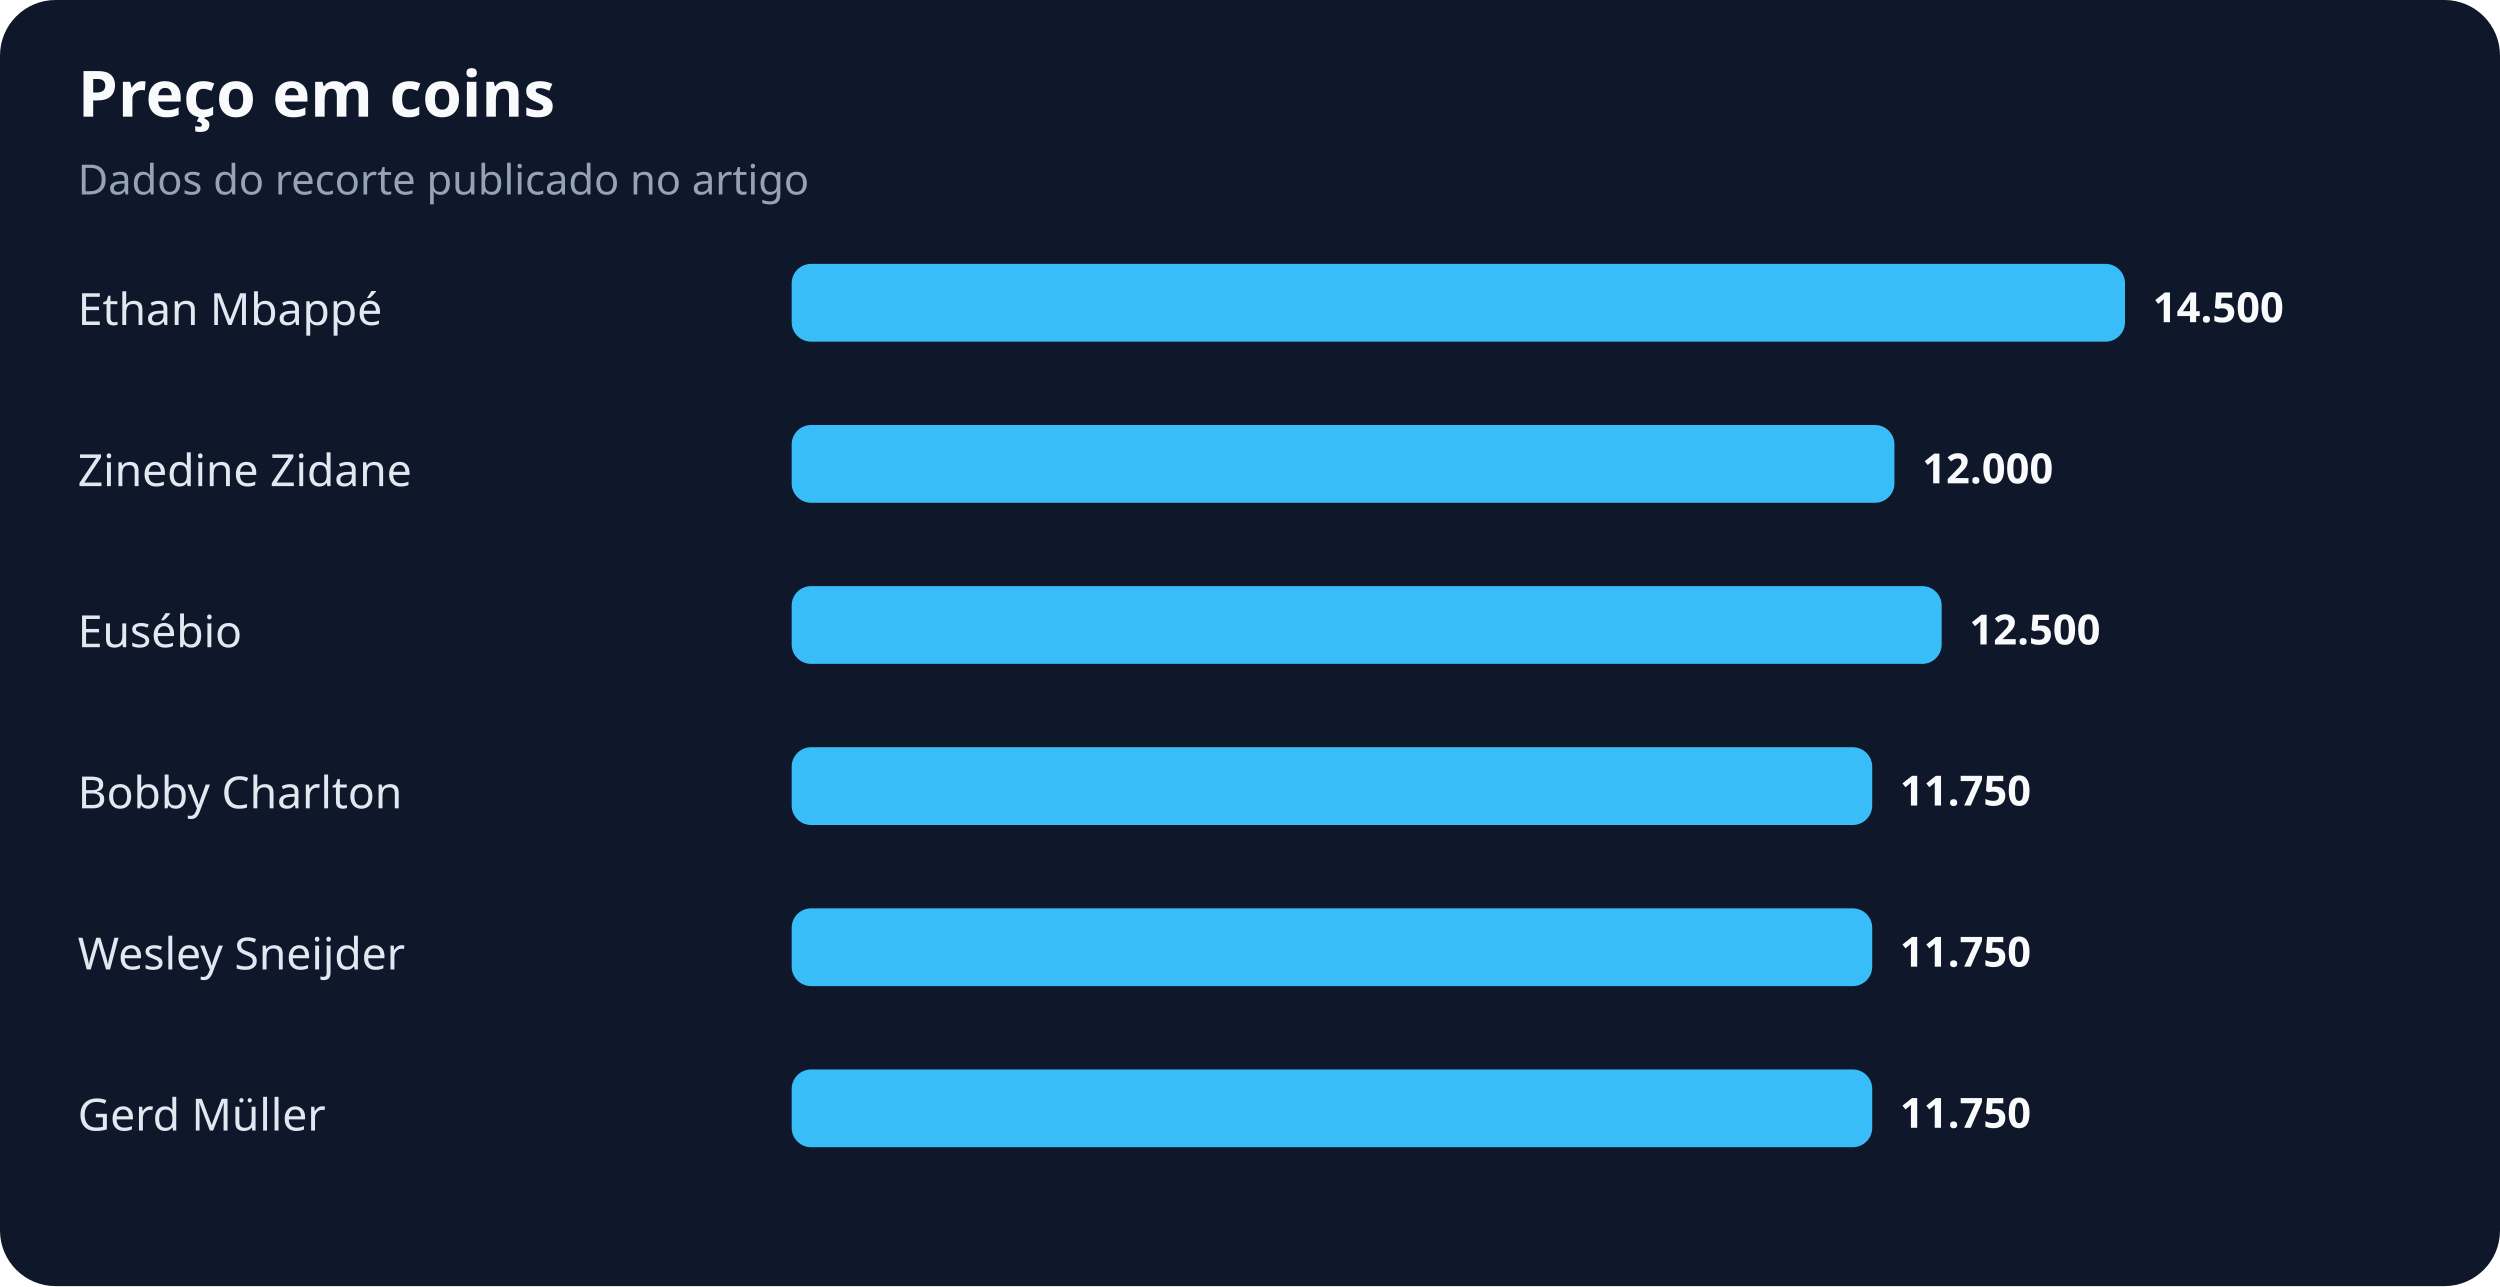
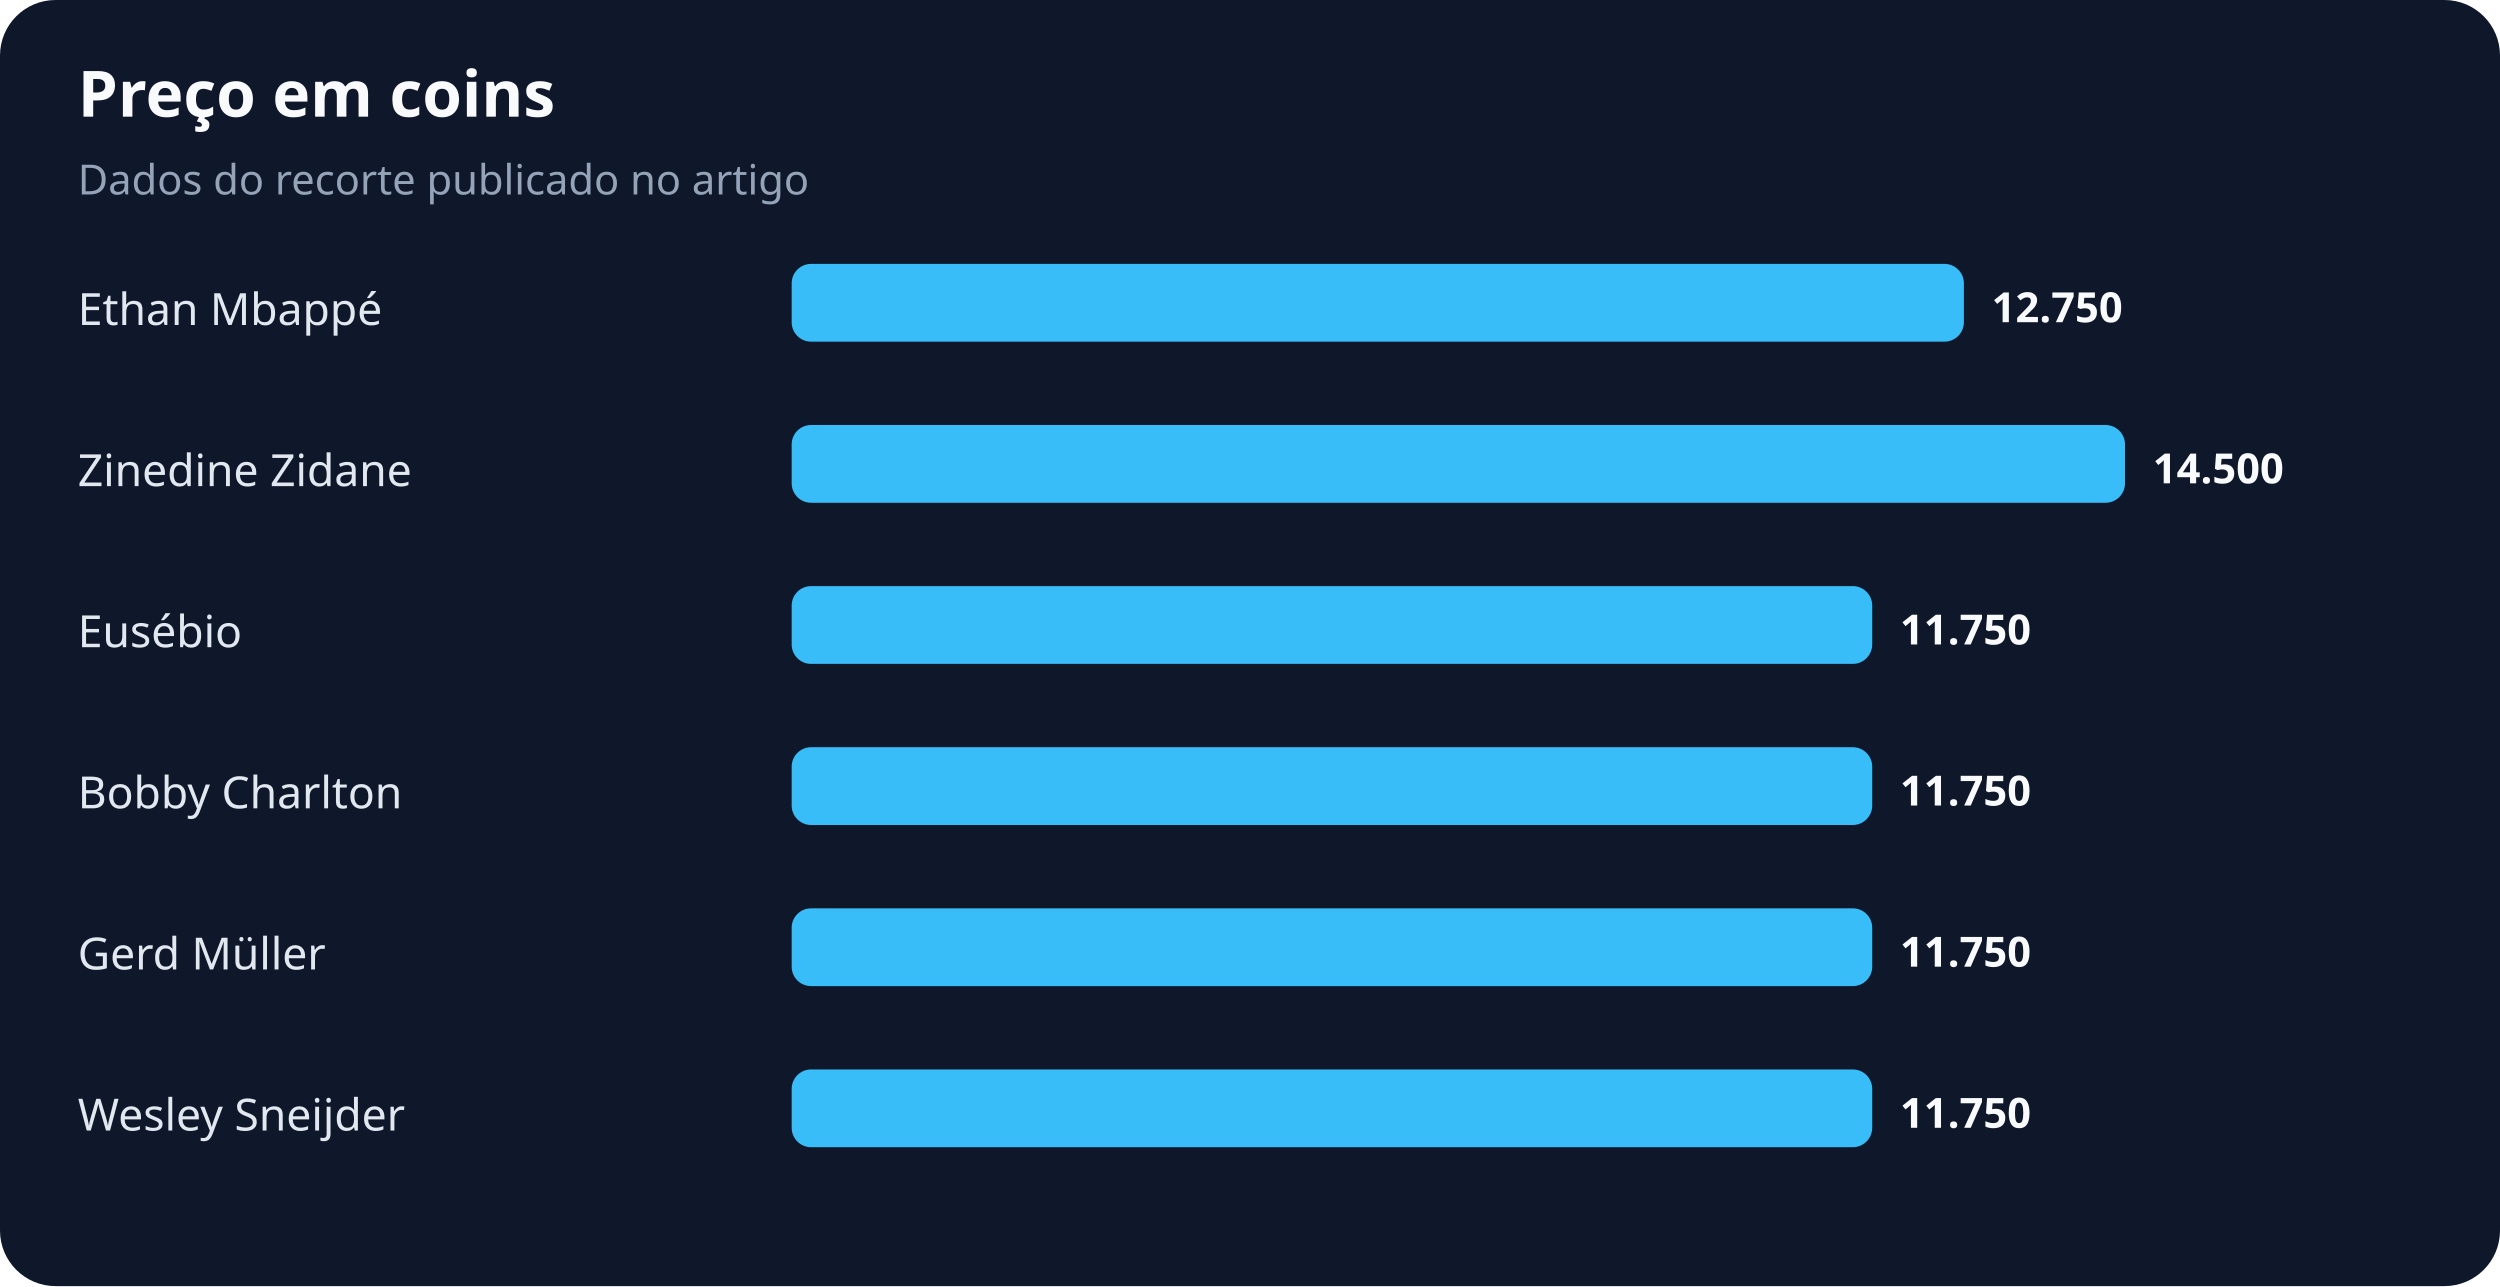
<svg xmlns="http://www.w3.org/2000/svg" width="900" height="463" viewBox="0 0 900 463" role="img" aria-labelledby="title desc">
  <rect width="100%" height="100%" rx="20" fill="#0f172a" />
  <text x="28" y="42" fill="#f8fafc" font-family="system-ui,sans-serif" font-size="23" font-weight="700">Preço em coins</text>
  <text x="28" y="70" fill="#94a3b8" font-family="system-ui,sans-serif" font-size="15">Dados do recorte publicado no artigo</text>
  <text x="28" y="117" fill="#e2e8f0" font-family="system-ui,sans-serif" font-size="16">Ethan Mbappé</text>
-   <rect x="285" y="95" width="480" height="28" rx="7" fill="#38bdf8" />
-   <text x="775" y="116" fill="#f8fafc" font-family="system-ui,sans-serif" font-size="15" font-weight="700">14.500</text>
+   <rect x="285" y="95" width="422" height="28" rx="7" fill="#38bdf8" />
+   <text x="717" y="116" fill="#f8fafc" font-family="system-ui,sans-serif" font-size="15" font-weight="700">12.750</text>
  <text x="28" y="175" fill="#e2e8f0" font-family="system-ui,sans-serif" font-size="16">Zinedine Zidane</text>
-   <rect x="285" y="153" width="397" height="28" rx="7" fill="#38bdf8" />
-   <text x="692" y="174" fill="#f8fafc" font-family="system-ui,sans-serif" font-size="15" font-weight="700">12.000</text>
+   <rect x="285" y="153" width="480" height="28" rx="7" fill="#38bdf8" />
+   <text x="775" y="174" fill="#f8fafc" font-family="system-ui,sans-serif" font-size="15" font-weight="700">14.500</text>
  <text x="28" y="233" fill="#e2e8f0" font-family="system-ui,sans-serif" font-size="16">Eusébio</text>
-   <rect x="285" y="211" width="414" height="28" rx="7" fill="#38bdf8" />
-   <text x="709" y="232" fill="#f8fafc" font-family="system-ui,sans-serif" font-size="15" font-weight="700">12.500</text>
+   <rect x="285" y="211" width="389" height="28" rx="7" fill="#38bdf8" />
+   <text x="684" y="232" fill="#f8fafc" font-family="system-ui,sans-serif" font-size="15" font-weight="700">11.750</text>
  <text x="28" y="291" fill="#e2e8f0" font-family="system-ui,sans-serif" font-size="16">Bobby Charlton</text>
  <rect x="285" y="269" width="389" height="28" rx="7" fill="#38bdf8" />
  <text x="684" y="290" fill="#f8fafc" font-family="system-ui,sans-serif" font-size="15" font-weight="700">11.750</text>
-   <text x="28" y="349" fill="#e2e8f0" font-family="system-ui,sans-serif" font-size="16">Wesley Sneijder</text>
+   <text x="28" y="349" fill="#e2e8f0" font-family="system-ui,sans-serif" font-size="16">Gerd Müller</text>
  <rect x="285" y="327" width="389" height="28" rx="7" fill="#38bdf8" />
  <text x="684" y="348" fill="#f8fafc" font-family="system-ui,sans-serif" font-size="15" font-weight="700">11.750</text>
-   <text x="28" y="407" fill="#e2e8f0" font-family="system-ui,sans-serif" font-size="16">Gerd Müller</text>
+   <text x="28" y="407" fill="#e2e8f0" font-family="system-ui,sans-serif" font-size="16">Wesley Sneijder</text>
  <rect x="285" y="385" width="389" height="28" rx="7" fill="#38bdf8" />
  <text x="684" y="406" fill="#f8fafc" font-family="system-ui,sans-serif" font-size="15" font-weight="700">11.750</text>
</svg>
